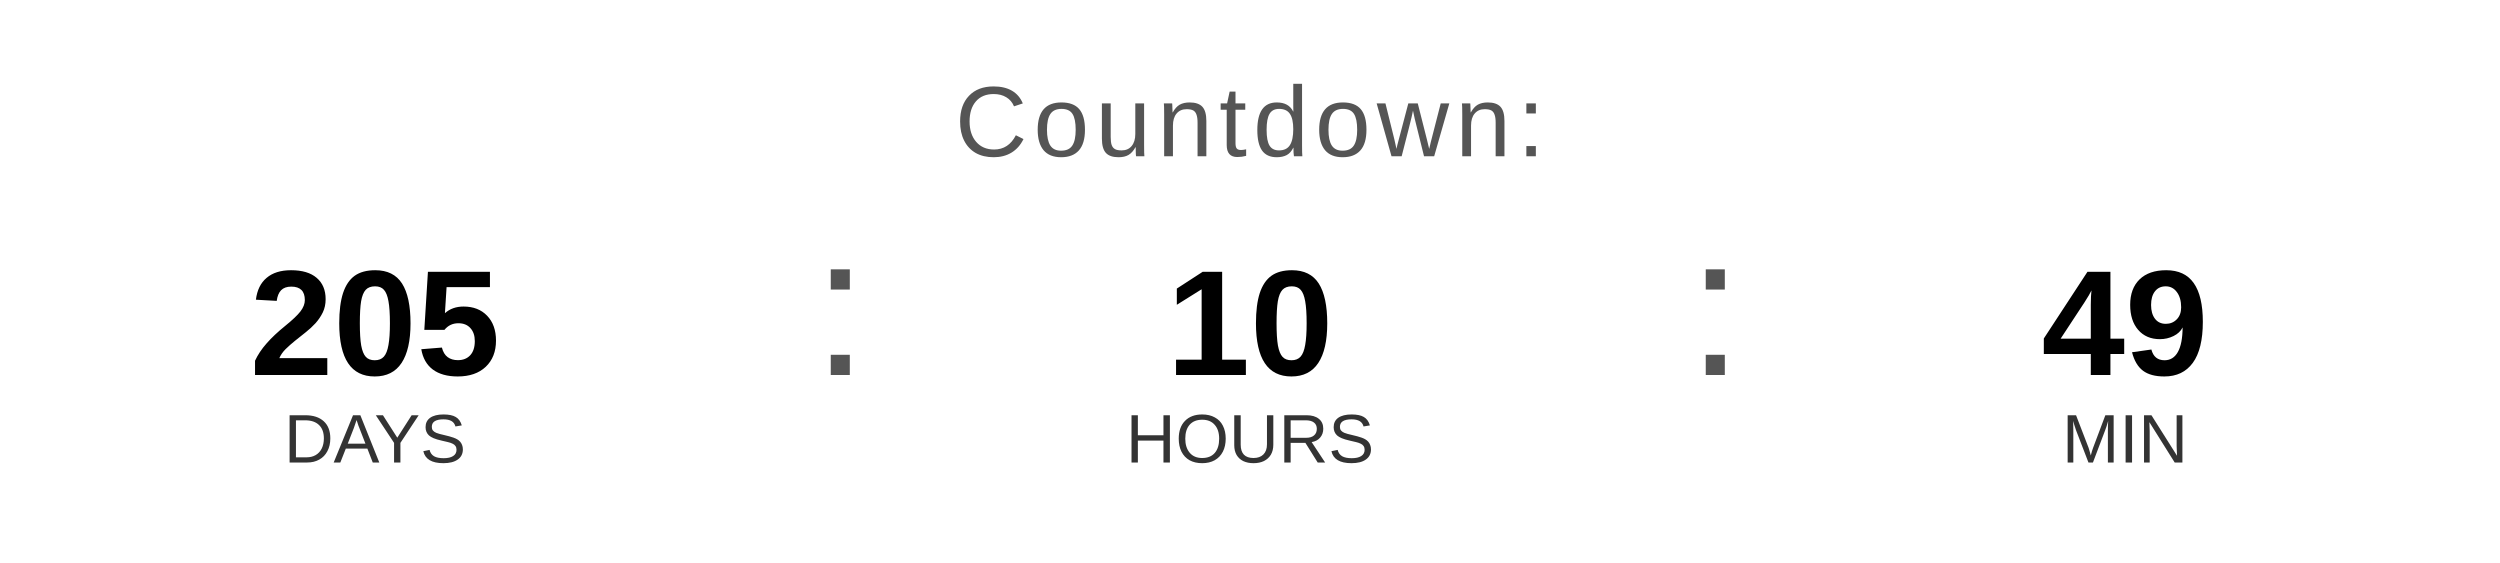
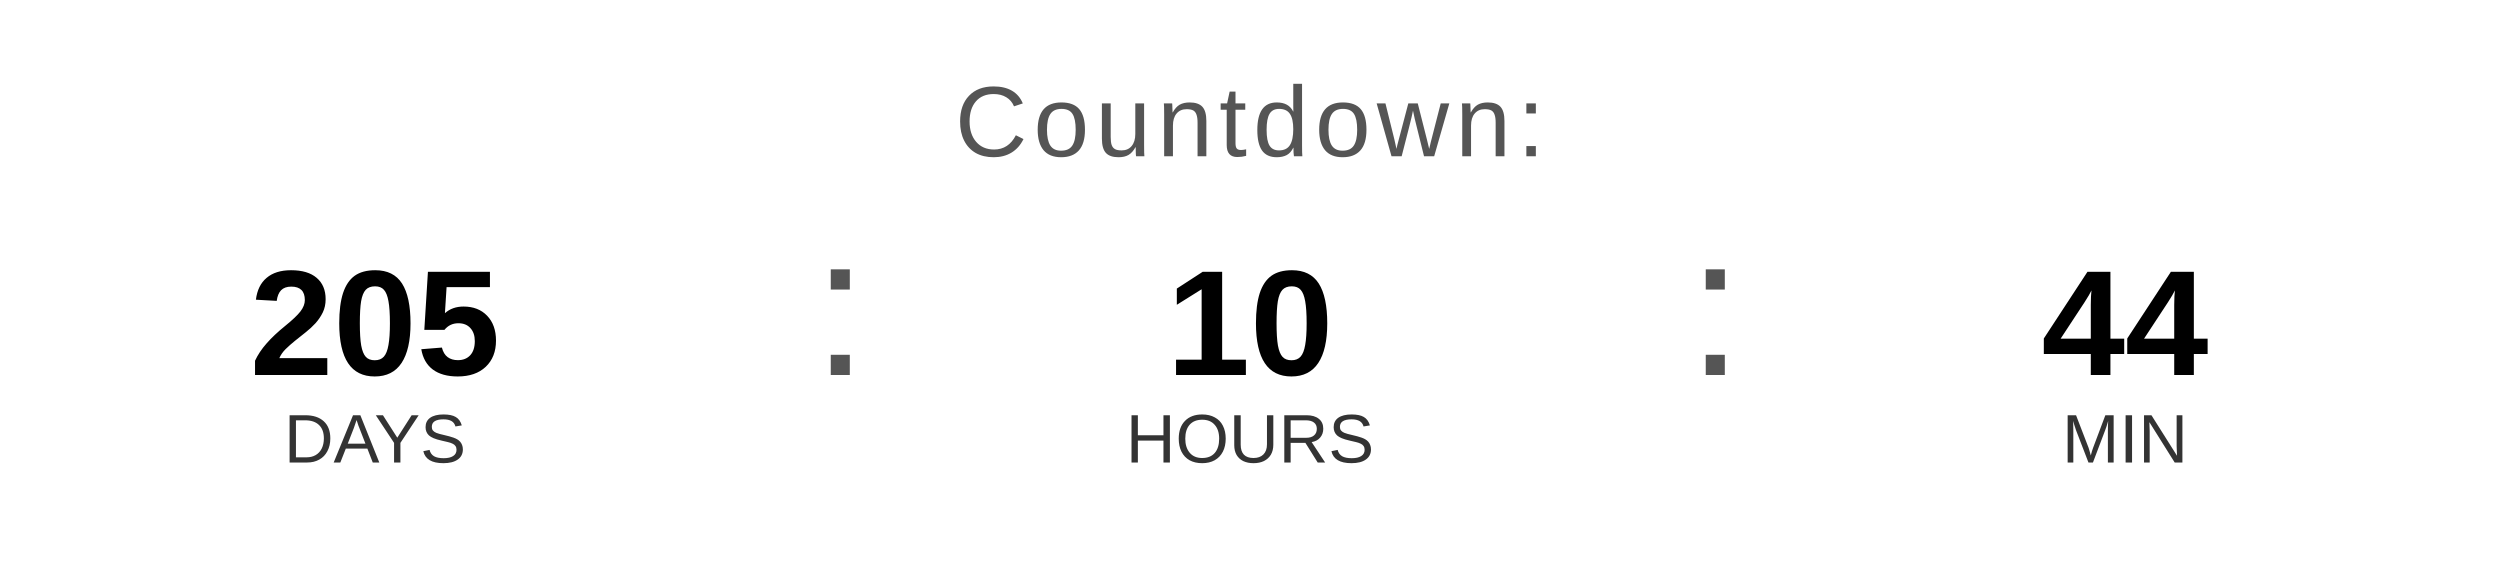
<svg xmlns="http://www.w3.org/2000/svg" width="400" height="90" viewBox="0 0 400 90">
  <text x="200" y="25" font-family="Arial, Helvetica, sans-serif" font-size="16" fill="#555555" text-anchor="middle" letter-spacing="1">
    Countdown:
  </text>
  <text x="60" y="60" font-family="Arial, Helvetica, sans-serif" font-size="24" font-weight="bold" fill="#000000" text-anchor="middle">205</text>
  <text x="60" y="74" font-family="Arial, Helvetica, sans-serif" font-size="11" fill="#333333" text-anchor="middle">DAYS</text>
  <text x="130" y="60" font-family="Arial, sans-serif" font-size="32" fill="#555555">:</text>
  <text x="200" y="60" font-family="Arial, Helvetica, sans-serif" font-size="24" font-weight="bold" fill="#000000" text-anchor="middle">10</text>
  <text x="200" y="74" font-family="Arial, Helvetica, sans-serif" font-size="11" fill="#333333" text-anchor="middle">HOURS</text>
  <text x="270" y="60" font-family="Arial, sans-serif" font-size="32" fill="#555555">:</text>
-   <text x="340" y="60" font-family="Arial, Helvetica, sans-serif" font-size="24" font-weight="bold" fill="#000000" text-anchor="middle">49</text>
+   <text x="340" y="60" font-family="Arial, Helvetica, sans-serif" font-size="24" font-weight="bold" fill="#000000" text-anchor="middle">44</text>
  <text x="340" y="74" font-family="Arial, Helvetica, sans-serif" font-size="11" fill="#333333" text-anchor="middle">MIN</text>
</svg>
